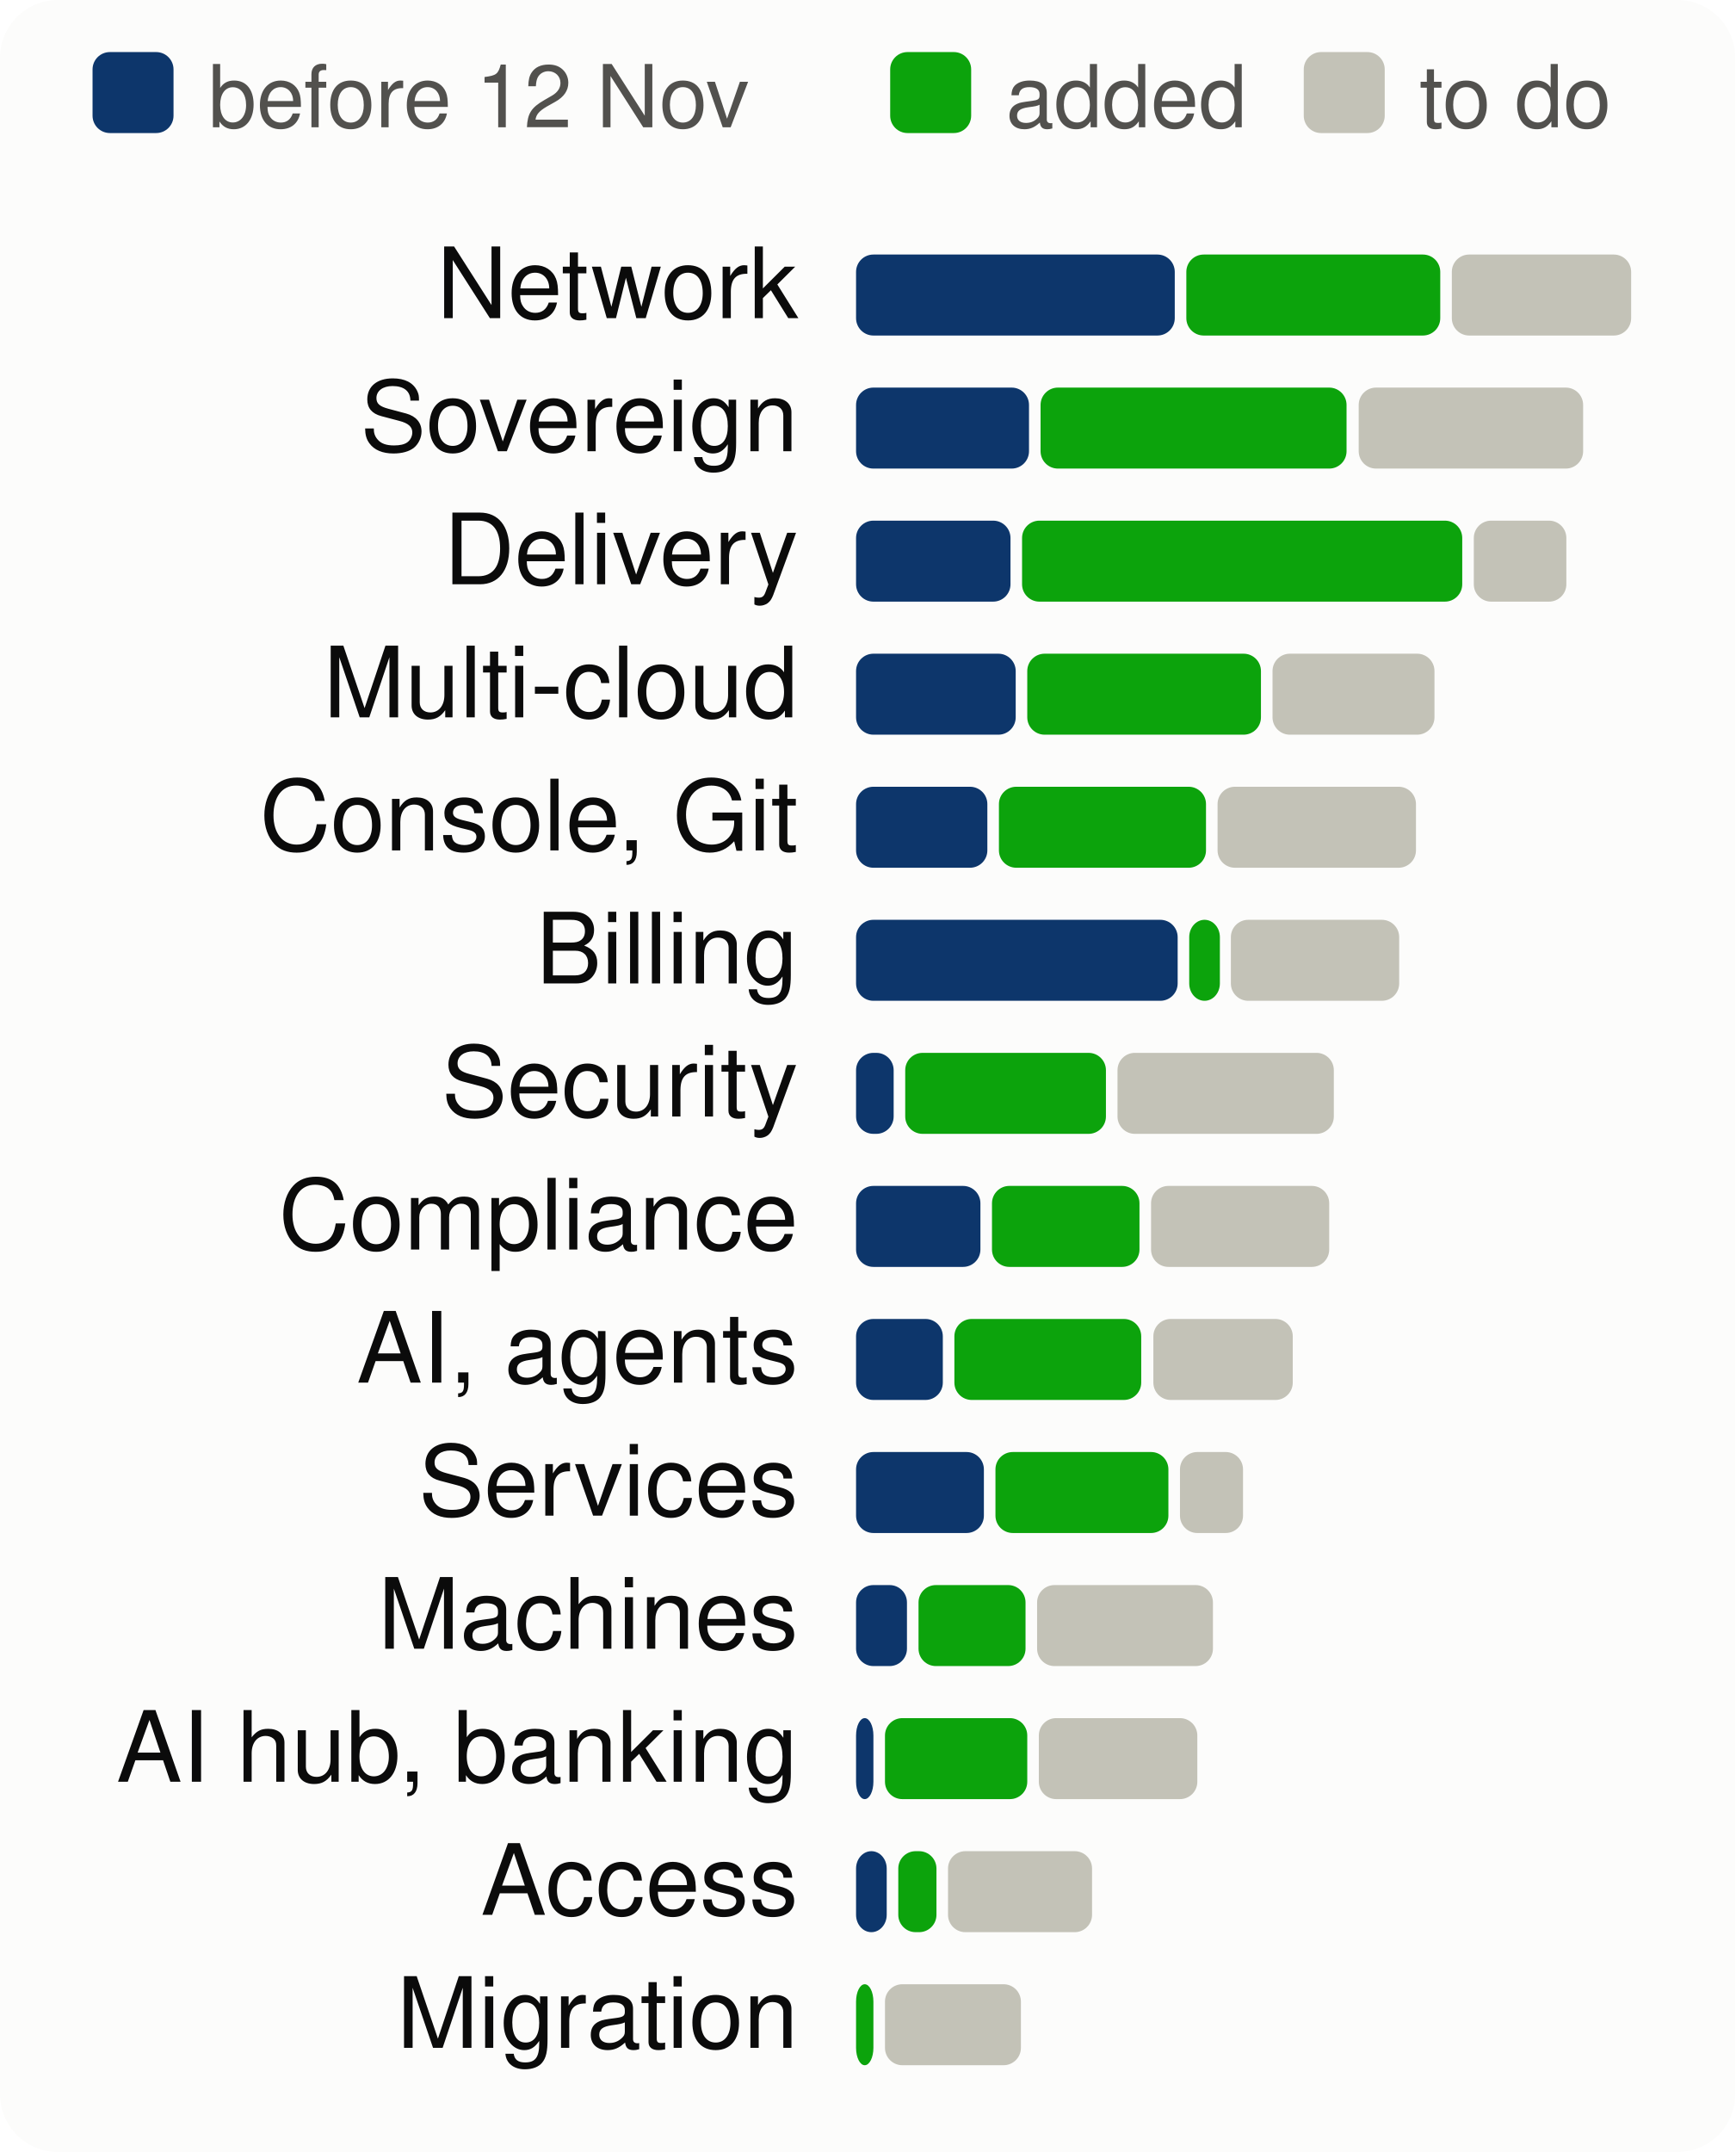
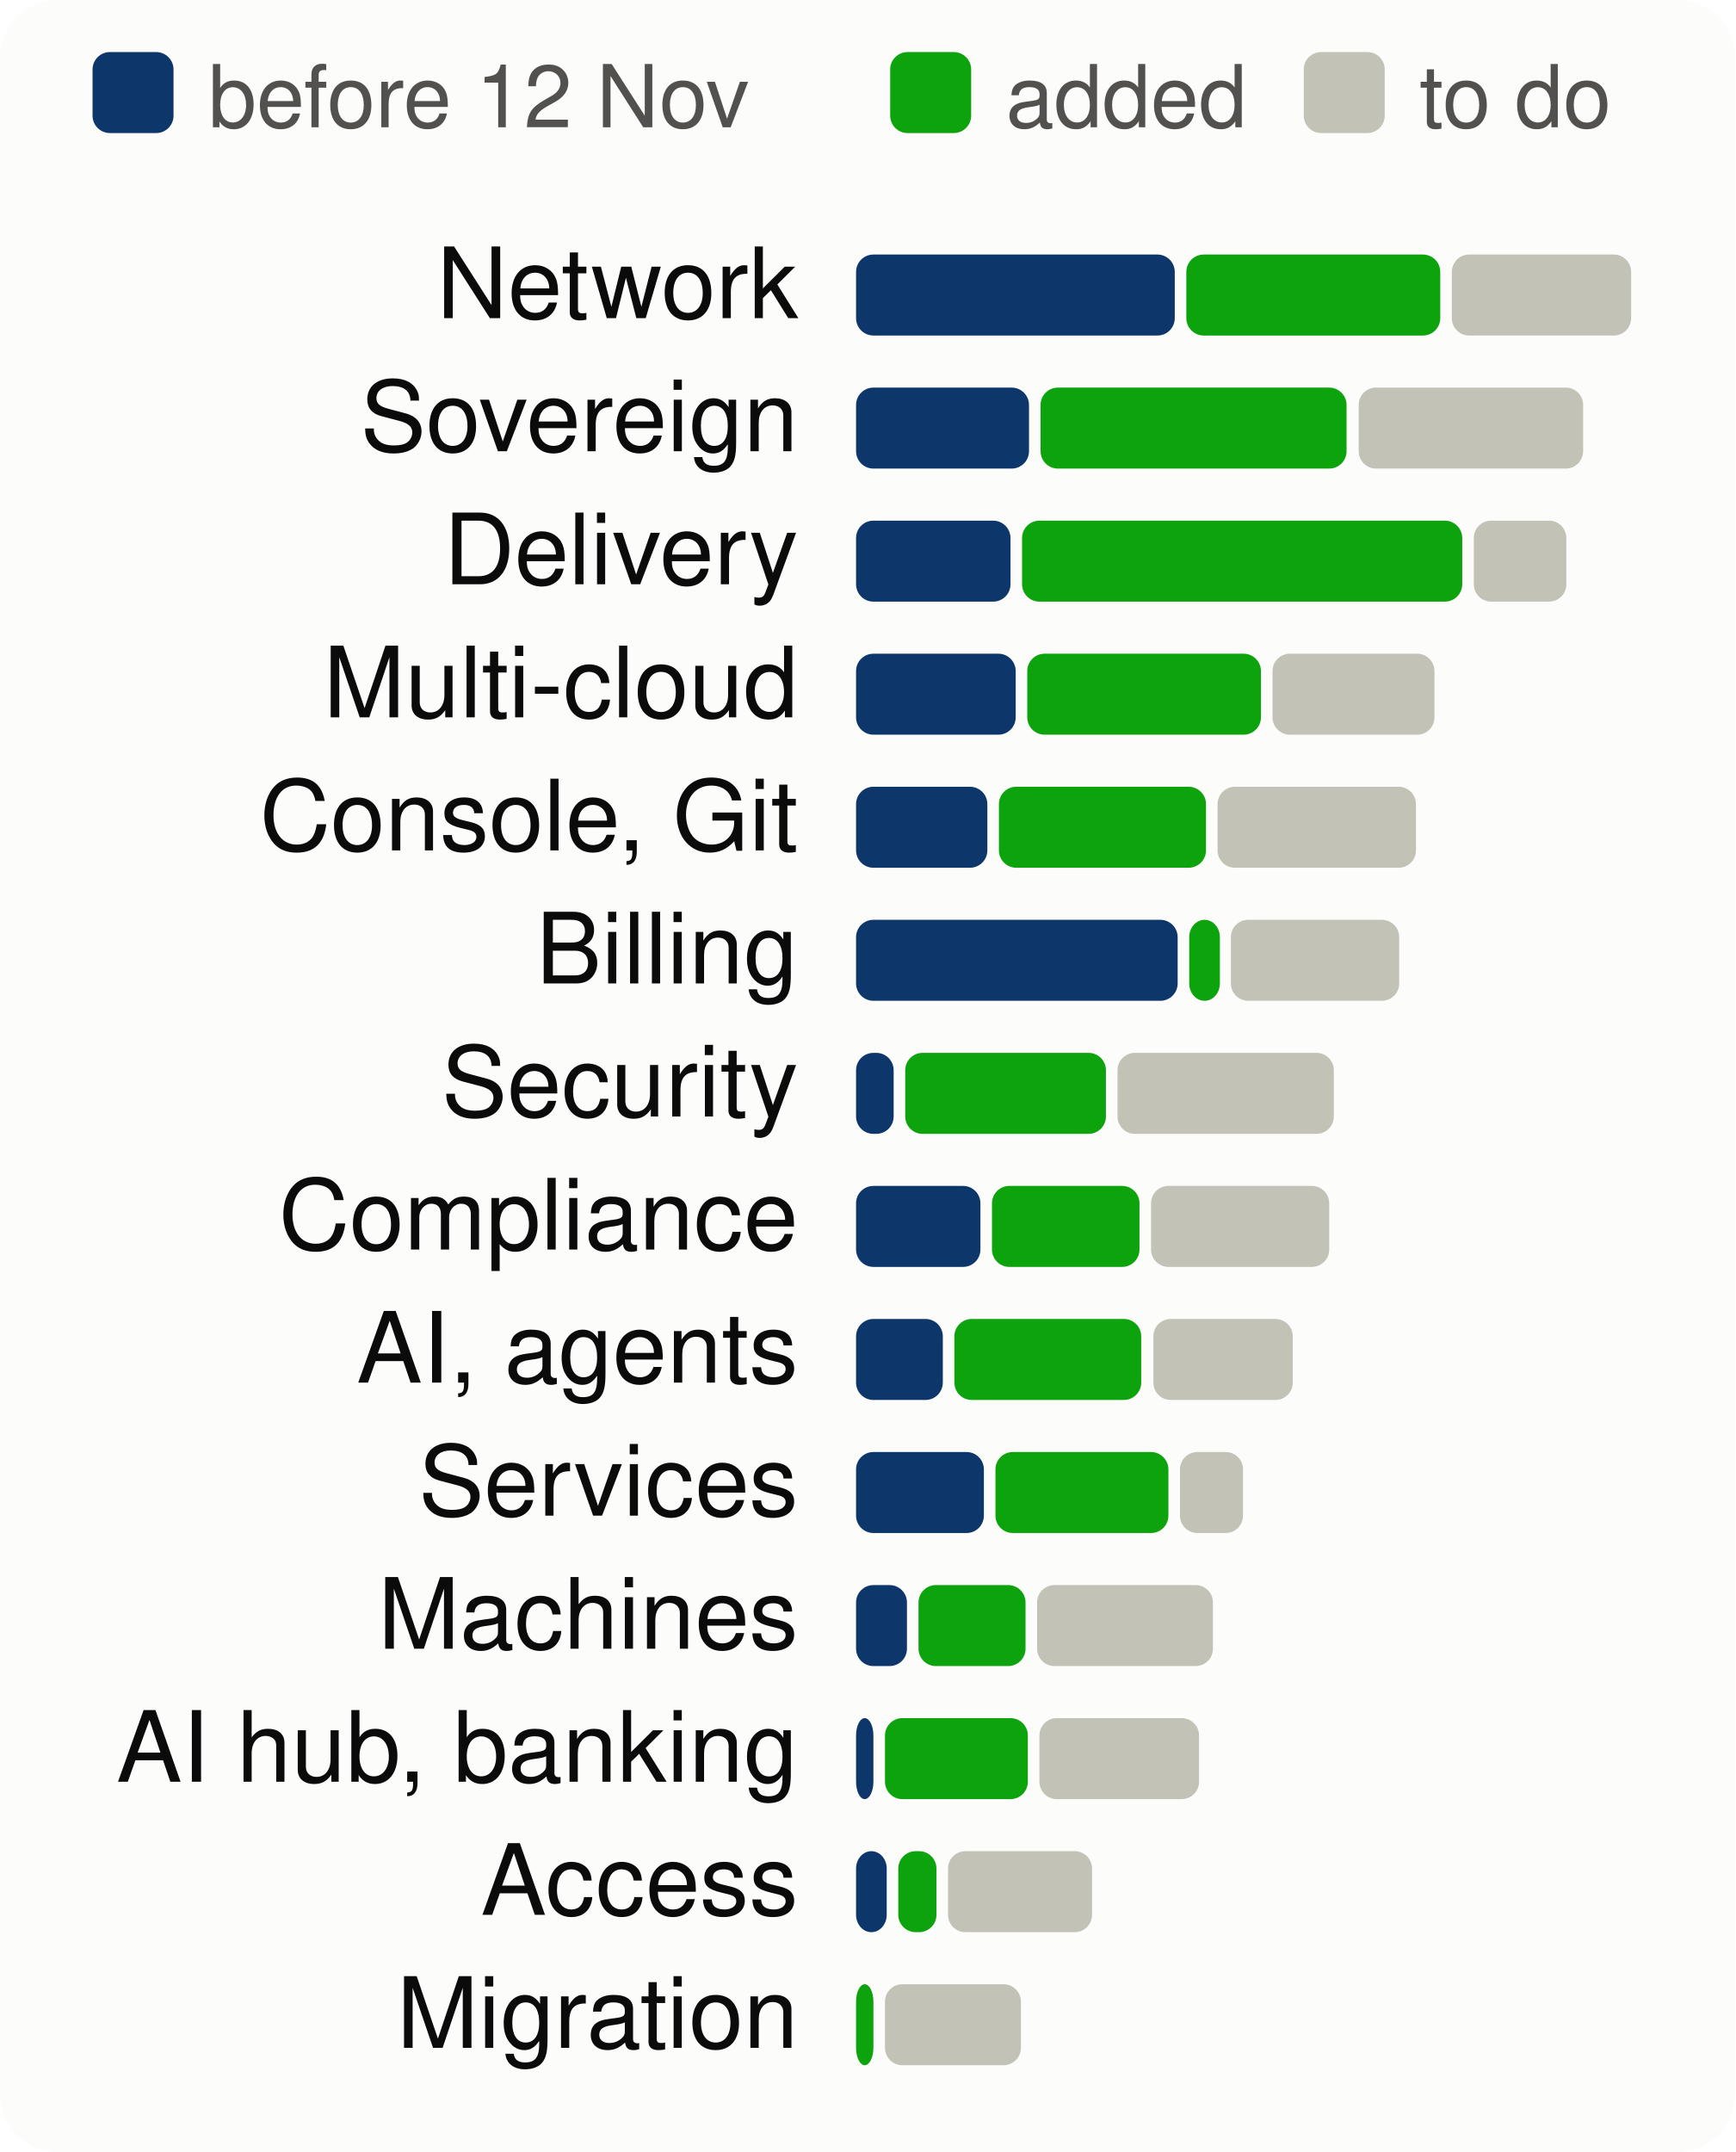
<svg xmlns="http://www.w3.org/2000/svg" viewBox="0 0 300 372" width="300" height="372" font-family="system-ui,-apple-system,Segoe UI,Helvetica,Arial,sans-serif" font-size="18" role="img" aria-label="Progress per product area, to scale">
  <style>.h{paint-order:stroke;stroke:#fcfcfb;stroke-width:3px;stroke-linejoin:round}.rg{stroke:#fcfcfb}@media (prefers-color-scheme: dark){.bg{fill:#1a1a19}.t1{fill:#f0efec}.t2{fill:#c3c2b7}.gr{stroke:#2c2c2a}.ax{stroke:#383835}.ld{stroke:#383835}.br{stroke:#c3c2b7}.m{stroke:#3987e5}.dp{stroke:#d95926}.v{stroke:#199e70}.i2{stroke:#c3c2b7}.i1{stroke:#f0efec}.f1{fill:#3987e5}.f2{fill:#d95926}.f3{fill:#199e70}.f4{fill:#c98500}.ev{fill:#c3c2b7}.inv{fill:#1a1a19}.done{fill:#cde2fb}.todo{fill:#52514e}.tile{fill:#262624}.h,.rg{stroke:#1a1a19}}</style>
  <rect width="300" height="372" rx="10" class="bg" fill="#fcfcfb" />
  <rect x="16" y="9" width="14" height="14" rx="3" class="done" fill="#0d366b" />
  <text x="36" y="22" class="t2" fill="#52514e" font-size="15">before 12 Nov</text>
  <rect x="153.9" y="9" width="14" height="14" rx="3" class="gain" fill="#0ca30c" />
  <text x="173.9" y="22" class="t2" fill="#52514e" font-size="15">added</text>
  <rect x="225.4" y="9" width="14" height="14" rx="3" class="todo" fill="#c3c2b7" />
  <text x="245.4" y="22" class="t2" fill="#52514e" font-size="15">to do</text>
  <text x="138" y="55" text-anchor="end" class="t1" fill="#0b0b0b" font-size="17">Network</text>
  <rect x="148.0" y="44" width="55.1" height="14" rx="3" class="done" fill="#0d366b" />
  <rect x="205.1" y="44" width="43.9" height="14" rx="3" class="gain" fill="#0ca30c" />
  <rect x="251.0" y="44" width="31.0" height="14" rx="3" class="todo" fill="#c3c2b7" />
  <text x="138" y="78" text-anchor="end" class="t1" fill="#0b0b0b" font-size="17">Sovereign</text>
  <rect x="148.0" y="67" width="29.9" height="14" rx="3" class="done" fill="#0d366b" />
  <rect x="179.9" y="67" width="52.9" height="14" rx="3" class="gain" fill="#0ca30c" />
  <rect x="234.9" y="67" width="38.8" height="14" rx="3" class="todo" fill="#c3c2b7" />
  <text x="138" y="101" text-anchor="end" class="t1" fill="#0b0b0b" font-size="17">Delivery</text>
  <rect x="148.0" y="90" width="26.7" height="14" rx="3" class="done" fill="#0d366b" />
  <rect x="176.7" y="90" width="76.1" height="14" rx="3" class="gain" fill="#0ca30c" />
  <rect x="254.8" y="90" width="16.0" height="14" rx="3" class="todo" fill="#c3c2b7" />
  <text x="138" y="124" text-anchor="end" class="t1" fill="#0b0b0b" font-size="17">Multi-cloud</text>
  <rect x="148.0" y="113" width="27.6" height="14" rx="3" class="done" fill="#0d366b" />
  <rect x="177.6" y="113" width="40.4" height="14" rx="3" class="gain" fill="#0ca30c" />
  <rect x="220.0" y="113" width="28.0" height="14" rx="3" class="todo" fill="#c3c2b7" />
  <text x="138" y="147" text-anchor="end" class="t1" fill="#0b0b0b" font-size="17">Console, Git</text>
  <rect x="148.0" y="136" width="22.7" height="14" rx="3" class="done" fill="#0d366b" />
  <rect x="172.7" y="136" width="35.8" height="14" rx="3" class="gain" fill="#0ca30c" />
  <rect x="210.5" y="136" width="34.3" height="14" rx="3" class="todo" fill="#c3c2b7" />
  <text x="138" y="170" text-anchor="end" class="t1" fill="#0b0b0b" font-size="17">Billing</text>
  <rect x="148.0" y="159" width="55.6" height="14" rx="3" class="done" fill="#0d366b" />
  <rect x="205.6" y="159" width="5.3" height="14" rx="3" class="gain" fill="#0ca30c" />
  <rect x="212.8" y="159" width="29.1" height="14" rx="3" class="todo" fill="#c3c2b7" />
  <text x="138" y="193" text-anchor="end" class="t1" fill="#0b0b0b" font-size="17">Security</text>
  <rect x="148.0" y="182" width="6.5" height="14" rx="3" class="done" fill="#0d366b" />
  <rect x="156.5" y="182" width="34.7" height="14" rx="3" class="gain" fill="#0ca30c" />
  <rect x="193.2" y="182" width="37.4" height="14" rx="3" class="todo" fill="#c3c2b7" />
  <text x="138" y="216" text-anchor="end" class="t1" fill="#0b0b0b" font-size="17">Compliance</text>
  <rect x="148.0" y="205" width="21.5" height="14" rx="3" class="done" fill="#0d366b" />
  <rect x="171.5" y="205" width="25.5" height="14" rx="3" class="gain" fill="#0ca30c" />
  <rect x="199.0" y="205" width="30.8" height="14" rx="3" class="todo" fill="#c3c2b7" />
  <text x="138" y="239" text-anchor="end" class="t1" fill="#0b0b0b" font-size="17">AI, agents</text>
  <rect x="148.0" y="228" width="15.0" height="14" rx="3" class="done" fill="#0d366b" />
  <rect x="165.0" y="228" width="32.3" height="14" rx="3" class="gain" fill="#0ca30c" />
  <rect x="199.4" y="228" width="24.1" height="14" rx="3" class="todo" fill="#c3c2b7" />
  <text x="138" y="262" text-anchor="end" class="t1" fill="#0b0b0b" font-size="17">Services</text>
  <rect x="148.0" y="251" width="22.1" height="14" rx="3" class="done" fill="#0d366b" />
  <rect x="172.1" y="251" width="29.9" height="14" rx="3" class="gain" fill="#0ca30c" />
  <rect x="204.0" y="251" width="10.9" height="14" rx="3" class="todo" fill="#c3c2b7" />
  <text x="138" y="285" text-anchor="end" class="t1" fill="#0b0b0b" font-size="17">Machines</text>
  <rect x="148.0" y="274" width="8.8" height="14" rx="3" class="done" fill="#0d366b" />
  <rect x="158.8" y="274" width="18.5" height="14" rx="3" class="gain" fill="#0ca30c" />
  <rect x="179.3" y="274" width="30.4" height="14" rx="3" class="todo" fill="#c3c2b7" />
  <text x="138" y="308" text-anchor="end" class="t1" fill="#0b0b0b" font-size="17">AI hub, banking</text>
  <rect x="148.0" y="297" width="3.0" height="14" rx="3" class="done" fill="#0d366b" />
-   <rect x="153.0" y="297" width="24.6" height="14" rx="3" class="gain" fill="#0ca30c" />
-   <rect x="179.6" y="297" width="27.4" height="14" rx="3" class="todo" fill="#c3c2b7" />
+   <rect x="153.0" y="297" width="24.7" height="14" rx="3" class="gain" fill="#0ca30c" />
+   <rect x="179.7" y="297" width="27.6" height="14" rx="3" class="todo" fill="#c3c2b7" />
  <text x="138" y="331" text-anchor="end" class="t1" fill="#0b0b0b" font-size="17">Access</text>
  <rect x="148.0" y="320" width="5.3" height="14" rx="3" class="done" fill="#0d366b" />
  <rect x="155.3" y="320" width="6.6" height="14" rx="3" class="gain" fill="#0ca30c" />
  <rect x="163.9" y="320" width="24.9" height="14" rx="3" class="todo" fill="#c3c2b7" />
  <text x="138" y="354" text-anchor="end" class="t1" fill="#0b0b0b" font-size="17">Migration</text>
  <rect x="148.0" y="343" width="3.0" height="14" rx="3" class="gain" fill="#0ca30c" />
  <rect x="153.0" y="343" width="23.5" height="14" rx="3" class="todo" fill="#c3c2b7" />
</svg>
